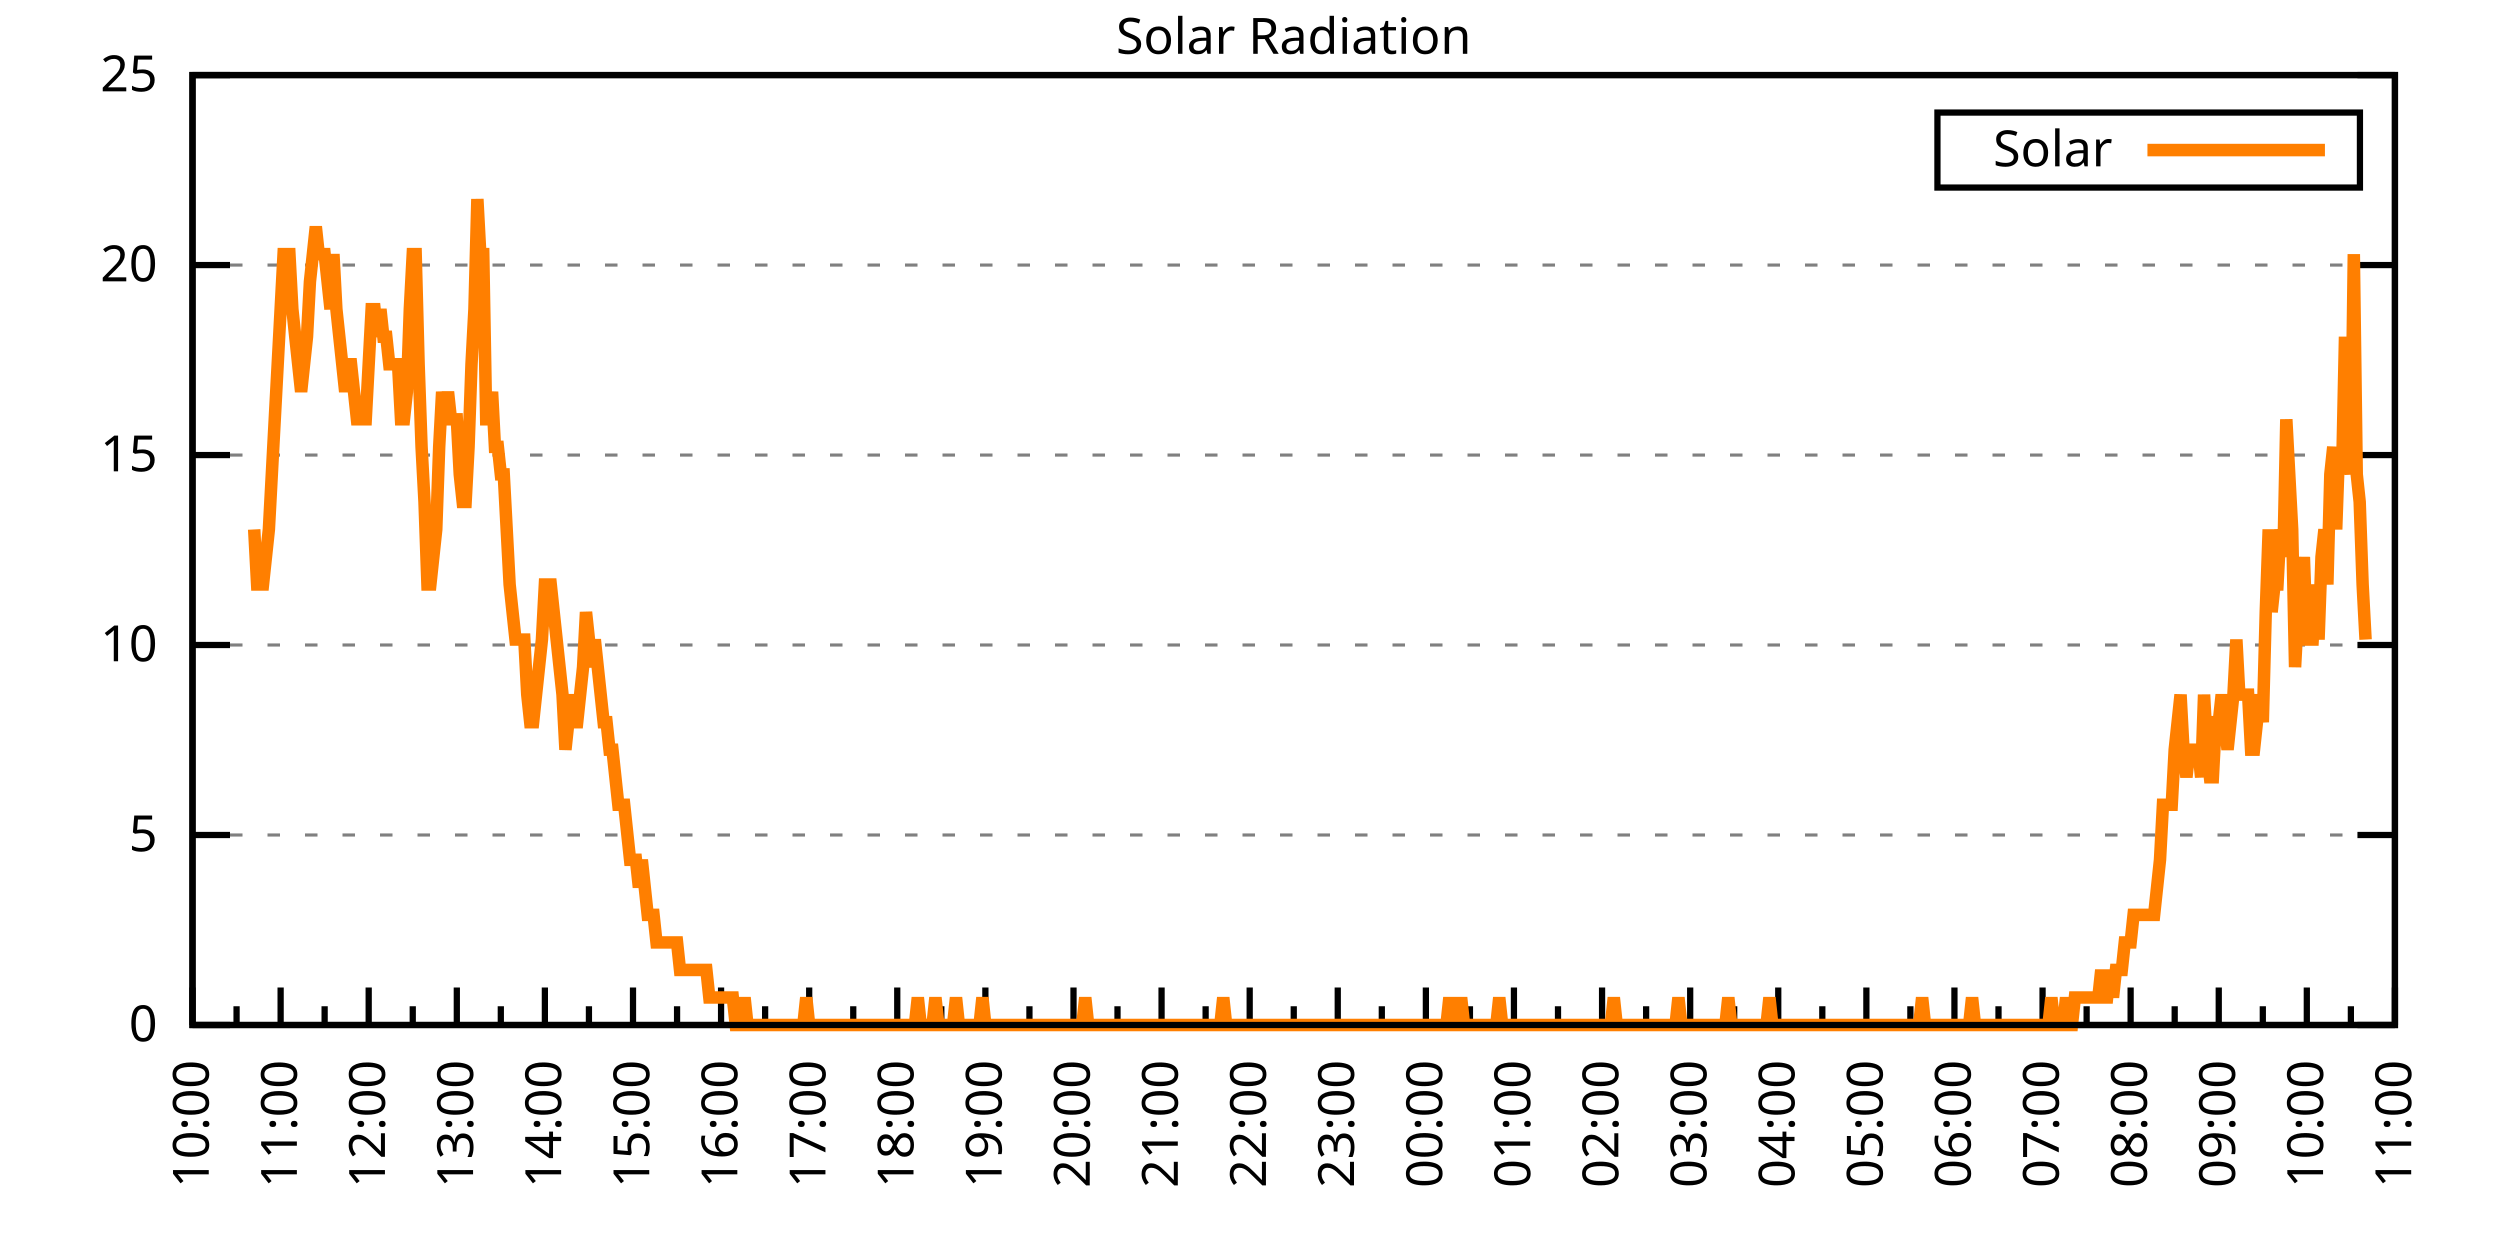
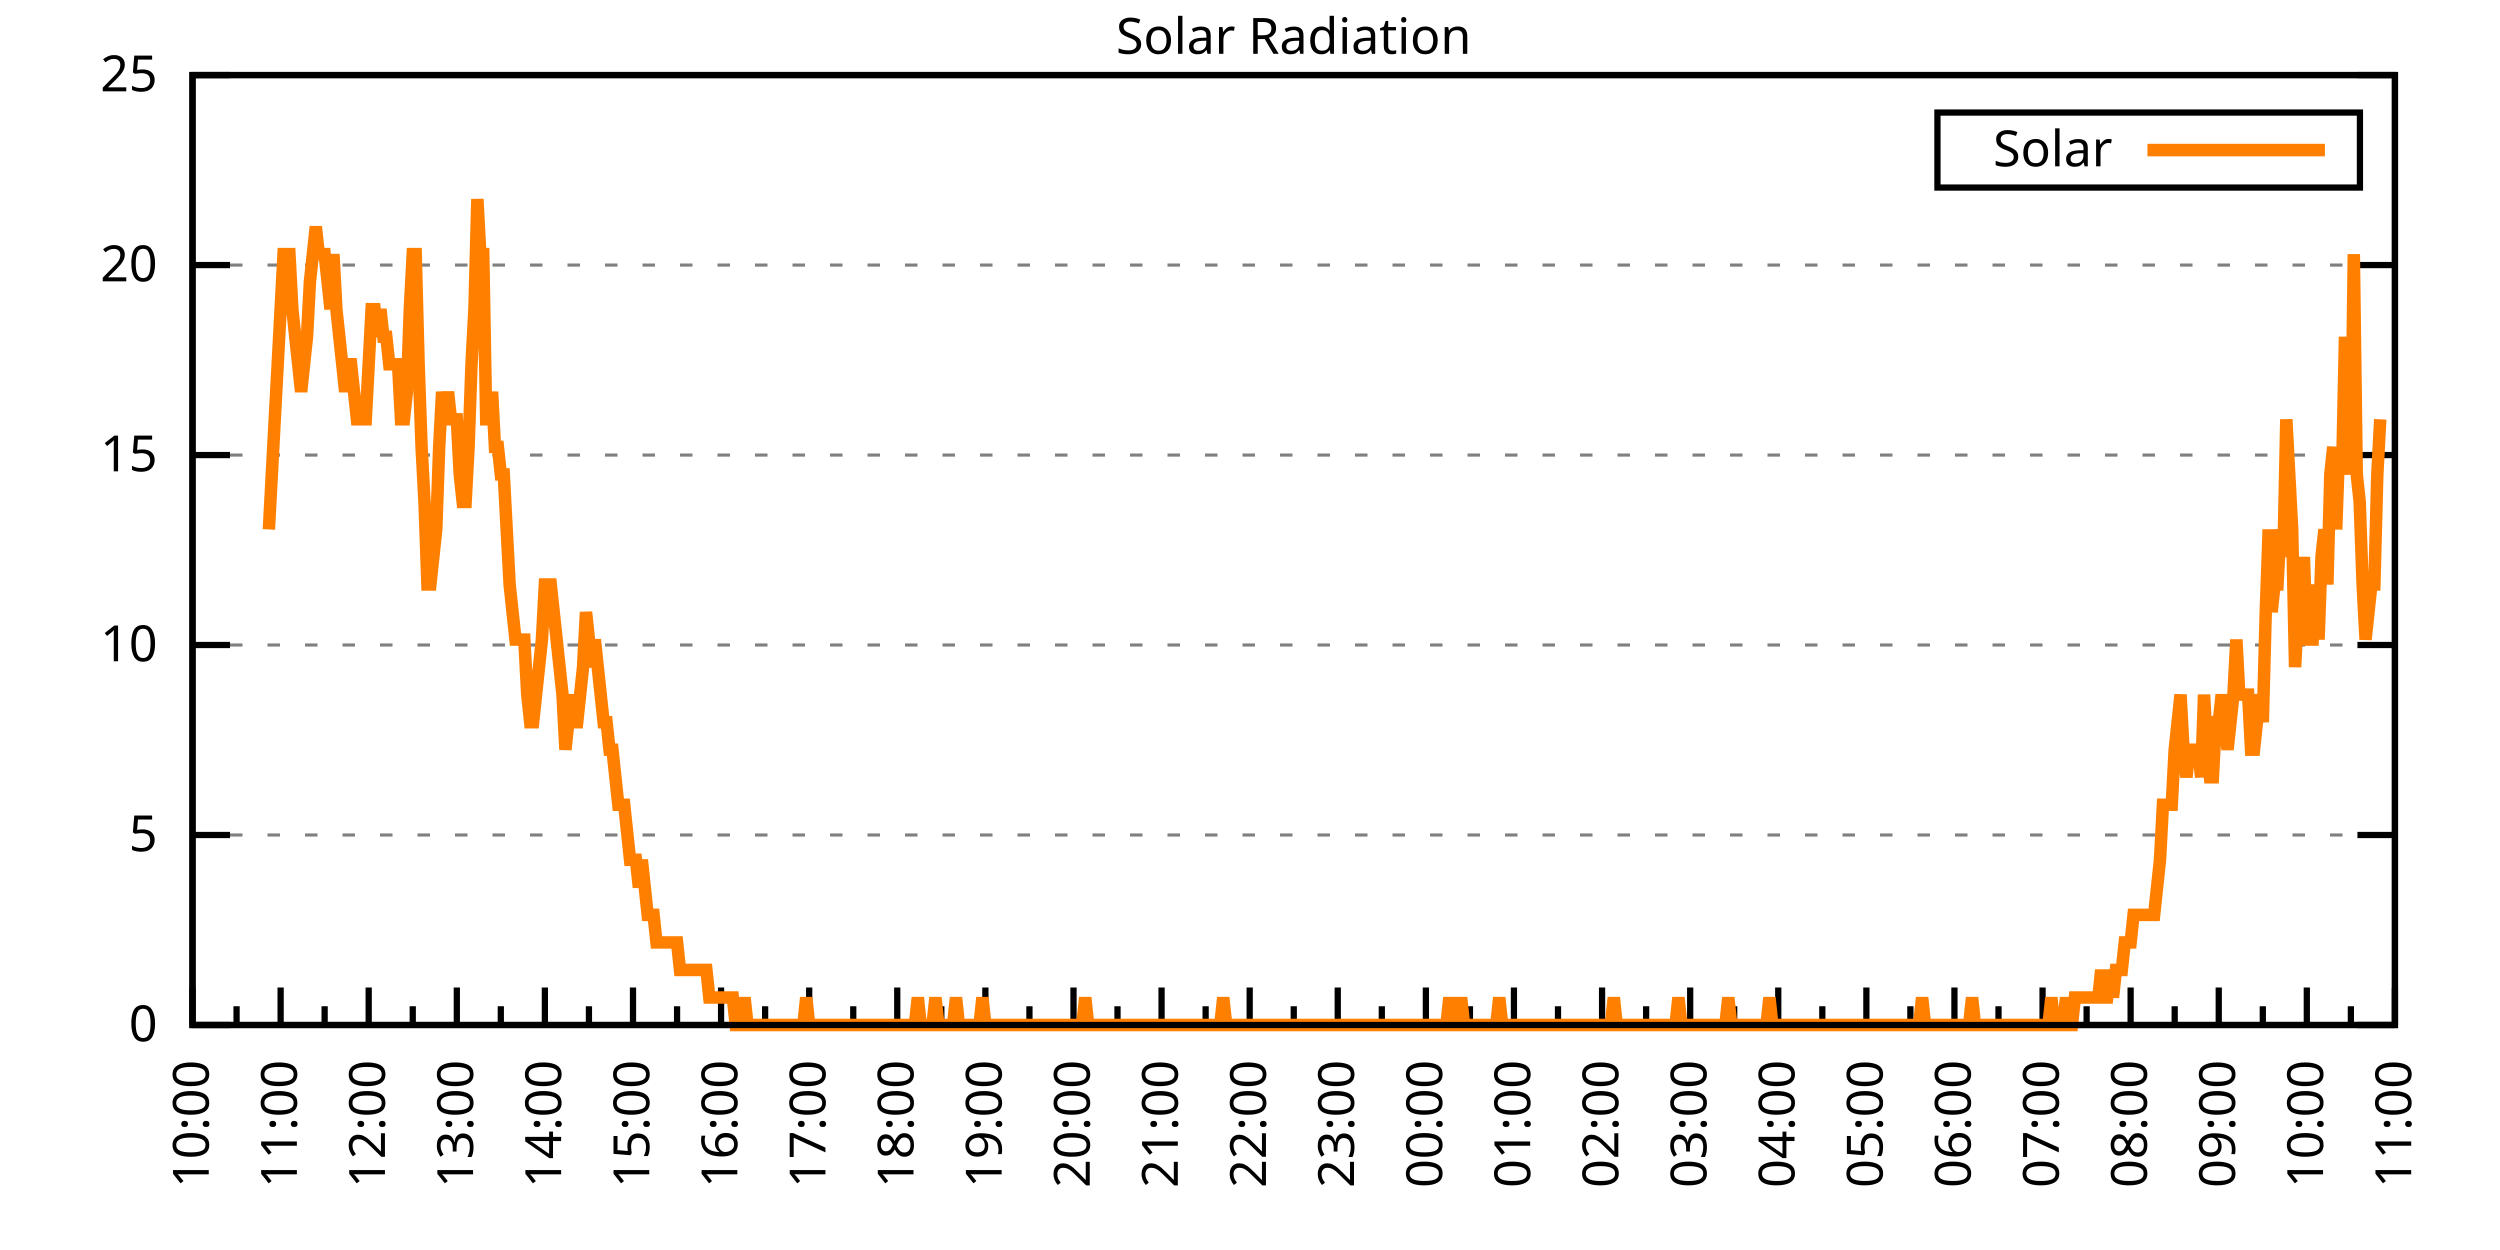
<svg xmlns="http://www.w3.org/2000/svg" xmlns:xlink="http://www.w3.org/1999/xlink" width="400" height="200" viewBox="0 0 400 200">
  <g id="gnuplot_canvas">
    <rect x="0" y="0" width="400" height="200" fill="none" />
    <defs>
      <circle id="gpDot" r="0.5" stroke-width="0.5" stroke="currentColor" />
      <path id="gpPt0" stroke-width="0.333" stroke="currentColor" d="M-1,0 h2 M0,-1 v2" />
      <path id="gpPt1" stroke-width="0.333" stroke="currentColor" d="M-1,-1 L1,1 M1,-1 L-1,1" />
      <path id="gpPt2" stroke-width="0.333" stroke="currentColor" d="M-1,0 L1,0 M0,-1 L0,1 M-1,-1 L1,1 M-1,1 L1,-1" />
      <rect id="gpPt3" stroke-width="0.333" stroke="currentColor" x="-1" y="-1" width="2" height="2" />
      <rect id="gpPt4" stroke-width="0.333" stroke="currentColor" fill="currentColor" x="-1" y="-1" width="2" height="2" />
      <circle id="gpPt5" stroke-width="0.333" stroke="currentColor" cx="0" cy="0" r="1" />
      <use xlink:href="#gpPt5" id="gpPt6" fill="currentColor" stroke="none" />
      <path id="gpPt7" stroke-width="0.333" stroke="currentColor" d="M0,-1.33 L-1.33,0.67 L1.33,0.67 z" />
      <use xlink:href="#gpPt7" id="gpPt8" fill="currentColor" stroke="none" />
      <use xlink:href="#gpPt7" id="gpPt9" stroke="currentColor" transform="rotate(180)" />
      <use xlink:href="#gpPt9" id="gpPt10" fill="currentColor" stroke="none" />
      <use xlink:href="#gpPt3" id="gpPt11" stroke="currentColor" transform="rotate(45)" />
      <use xlink:href="#gpPt11" id="gpPt12" fill="currentColor" stroke="none" />
      <path id="gpPt13" stroke-width="0.333" stroke="currentColor" d="M0,1.330 L1.265,0.411 L0.782,-1.067 L-0.782,-1.076 L-1.265,0.411 z" />
      <use xlink:href="#gpPt13" id="gpPt14" fill="currentColor" stroke="none" />
      <filter id="textbox" filterUnits="objectBoundingBox" x="0" y="0" height="1" width="1">
        <feFlood flood-color="white" flood-opacity="1" result="bgnd" />
        <feComposite in="SourceGraphic" in2="bgnd" operator="atop" />
      </filter>
      <filter id="greybox" filterUnits="objectBoundingBox" x="0" y="0" height="1" width="1">
        <feFlood flood-color="lightgrey" flood-opacity="1" result="grey" />
        <feComposite in="SourceGraphic" in2="grey" operator="atop" />
      </filter>
    </defs>
    <g fill="none" color="white" stroke="currentColor" stroke-width="1.00" stroke-linecap="butt" stroke-linejoin="miter">
</g>
    <g fill="none" color="black" stroke="currentColor" stroke-width="1.00" stroke-linecap="butt" stroke-linejoin="miter">
      <g stroke="none" shape-rendering="crispEdges">
        <polygon fill="rgb(255, 255, 255)" points="30.80,164.00 383.18,164.00 383.18,12.02 30.80,12.02 " />
      </g>
    </g>
    <g fill="none" color="black" stroke="currentColor" stroke-width="1.00" stroke-linecap="butt" stroke-linejoin="miter">
</g>
    <g fill="none" color="black" stroke="black" stroke-width="0.50" stroke-linecap="butt" stroke-linejoin="miter">
</g>
    <g fill="none" color="gray" stroke="currentColor" stroke-width="0.50" stroke-linecap="butt" stroke-linejoin="miter">
      <path stroke="gray" stroke-dasharray="2,4" class="gridline" d="M30.80,164.00 L383.19,164.00  " />
    </g>
    <g fill="none" color="gray" stroke="gray" stroke-width="1.00" stroke-linecap="butt" stroke-linejoin="miter">
</g>
    <g fill="none" color="black" stroke="currentColor" stroke-width="1.00" stroke-linecap="butt" stroke-linejoin="miter">
      <path stroke="black" d="M30.80,164.00 L36.80,164.00 M383.19,164.00 L377.19,164.00  " />
      <g transform="translate(25.20,166.60)" stroke="none" fill="black" font-family="Sans" font-size="8.00" text-anchor="end">
        <text>
          <tspan font-family="Sans"> 0</tspan>
        </text>
      </g>
    </g>
    <g fill="none" color="black" stroke="currentColor" stroke-width="1.00" stroke-linecap="butt" stroke-linejoin="miter">
</g>
    <g fill="none" color="black" stroke="black" stroke-width="0.50" stroke-linecap="butt" stroke-linejoin="miter">
</g>
    <g fill="none" color="gray" stroke="currentColor" stroke-width="0.50" stroke-linecap="butt" stroke-linejoin="miter">
      <path stroke="gray" stroke-dasharray="2,4" class="gridline" d="M30.80,133.60 L383.19,133.60  " />
    </g>
    <g fill="none" color="gray" stroke="gray" stroke-width="1.00" stroke-linecap="butt" stroke-linejoin="miter">
</g>
    <g fill="none" color="black" stroke="currentColor" stroke-width="1.00" stroke-linecap="butt" stroke-linejoin="miter">
      <path stroke="black" d="M30.80,133.60 L36.80,133.60 M383.19,133.60 L377.19,133.60  " />
      <g transform="translate(25.20,136.20)" stroke="none" fill="black" font-family="Sans" font-size="8.00" text-anchor="end">
        <text>
          <tspan font-family="Sans"> 5</tspan>
        </text>
      </g>
    </g>
    <g fill="none" color="black" stroke="currentColor" stroke-width="1.00" stroke-linecap="butt" stroke-linejoin="miter">
</g>
    <g fill="none" color="black" stroke="black" stroke-width="0.50" stroke-linecap="butt" stroke-linejoin="miter">
</g>
    <g fill="none" color="gray" stroke="currentColor" stroke-width="0.50" stroke-linecap="butt" stroke-linejoin="miter">
      <path stroke="gray" stroke-dasharray="2,4" class="gridline" d="M30.80,103.20 L383.19,103.20  " />
    </g>
    <g fill="none" color="gray" stroke="gray" stroke-width="1.00" stroke-linecap="butt" stroke-linejoin="miter">
</g>
    <g fill="none" color="black" stroke="currentColor" stroke-width="1.00" stroke-linecap="butt" stroke-linejoin="miter">
      <path stroke="black" d="M30.80,103.20 L36.80,103.20 M383.19,103.20 L377.19,103.20  " />
      <g transform="translate(25.20,105.80)" stroke="none" fill="black" font-family="Sans" font-size="8.00" text-anchor="end">
        <text>
          <tspan font-family="Sans"> 10</tspan>
        </text>
      </g>
    </g>
    <g fill="none" color="black" stroke="currentColor" stroke-width="1.00" stroke-linecap="butt" stroke-linejoin="miter">
</g>
    <g fill="none" color="black" stroke="black" stroke-width="0.50" stroke-linecap="butt" stroke-linejoin="miter">
</g>
    <g fill="none" color="gray" stroke="currentColor" stroke-width="0.50" stroke-linecap="butt" stroke-linejoin="miter">
      <path stroke="gray" stroke-dasharray="2,4" class="gridline" d="M30.80,72.81 L383.19,72.81  " />
    </g>
    <g fill="none" color="gray" stroke="gray" stroke-width="1.00" stroke-linecap="butt" stroke-linejoin="miter">
</g>
    <g fill="none" color="black" stroke="currentColor" stroke-width="1.00" stroke-linecap="butt" stroke-linejoin="miter">
      <path stroke="black" d="M30.80,72.81 L36.80,72.81 M383.19,72.81 L377.19,72.81  " />
      <g transform="translate(25.20,75.41)" stroke="none" fill="black" font-family="Sans" font-size="8.00" text-anchor="end">
        <text>
          <tspan font-family="Sans"> 15</tspan>
        </text>
      </g>
    </g>
    <g fill="none" color="black" stroke="currentColor" stroke-width="1.00" stroke-linecap="butt" stroke-linejoin="miter">
</g>
    <g fill="none" color="black" stroke="black" stroke-width="0.50" stroke-linecap="butt" stroke-linejoin="miter">
</g>
    <g fill="none" color="gray" stroke="currentColor" stroke-width="0.50" stroke-linecap="butt" stroke-linejoin="miter">
      <path stroke="gray" stroke-dasharray="2,4" class="gridline" d="M30.80,42.41 L383.19,42.41  " />
    </g>
    <g fill="none" color="gray" stroke="gray" stroke-width="1.00" stroke-linecap="butt" stroke-linejoin="miter">
</g>
    <g fill="none" color="black" stroke="currentColor" stroke-width="1.00" stroke-linecap="butt" stroke-linejoin="miter">
      <path stroke="black" d="M30.80,42.41 L36.80,42.41 M383.19,42.41 L377.19,42.41  " />
      <g transform="translate(25.20,45.01)" stroke="none" fill="black" font-family="Sans" font-size="8.00" text-anchor="end">
        <text>
          <tspan font-family="Sans"> 20</tspan>
        </text>
      </g>
    </g>
    <g fill="none" color="black" stroke="currentColor" stroke-width="1.00" stroke-linecap="butt" stroke-linejoin="miter">
</g>
    <g fill="none" color="black" stroke="black" stroke-width="0.50" stroke-linecap="butt" stroke-linejoin="miter">
</g>
    <g fill="none" color="gray" stroke="currentColor" stroke-width="0.50" stroke-linecap="butt" stroke-linejoin="miter">
      <path stroke="gray" stroke-dasharray="2,4" class="gridline" d="M30.80,12.01 L383.19,12.01  " />
    </g>
    <g fill="none" color="gray" stroke="gray" stroke-width="1.00" stroke-linecap="butt" stroke-linejoin="miter">
</g>
    <g fill="none" color="black" stroke="currentColor" stroke-width="1.00" stroke-linecap="butt" stroke-linejoin="miter">
      <path stroke="black" d="M30.80,12.01 L36.80,12.01 M383.19,12.01 L377.19,12.01  " />
      <g transform="translate(25.20,14.61)" stroke="none" fill="black" font-family="Sans" font-size="8.00" text-anchor="end">
        <text>
          <tspan font-family="Sans"> 25</tspan>
        </text>
      </g>
    </g>
    <g fill="none" color="black" stroke="currentColor" stroke-width="1.00" stroke-linecap="butt" stroke-linejoin="miter">
      <path stroke="black" d="M30.80,164.00 L30.80,158.00  " />
      <g transform="translate(33.40,169.60) rotate(270)" stroke="none" fill="black" font-family="Sans" font-size="8.00" text-anchor="end">
        <text>
          <tspan font-family="Sans">10:00</tspan>
        </text>
      </g>
    </g>
    <g fill="none" color="black" stroke="currentColor" stroke-width="1.00" stroke-linecap="butt" stroke-linejoin="miter">
      <path stroke="black" d="M37.85,164.00 L37.85,161.00 M44.90,164.00 L44.90,158.00  " />
      <g transform="translate(47.50,169.60) rotate(270)" stroke="none" fill="black" font-family="Sans" font-size="8.00" text-anchor="end">
        <text>
          <tspan font-family="Sans">11:00</tspan>
        </text>
      </g>
    </g>
    <g fill="none" color="black" stroke="currentColor" stroke-width="1.00" stroke-linecap="butt" stroke-linejoin="miter">
      <path stroke="black" d="M51.94,164.00 L51.94,161.00 M58.99,164.00 L58.99,158.00  " />
      <g transform="translate(61.59,169.60) rotate(270)" stroke="none" fill="black" font-family="Sans" font-size="8.00" text-anchor="end">
        <text>
          <tspan font-family="Sans">12:00</tspan>
        </text>
      </g>
    </g>
    <g fill="none" color="black" stroke="currentColor" stroke-width="1.00" stroke-linecap="butt" stroke-linejoin="miter">
      <path stroke="black" d="M66.04,164.00 L66.04,161.00 M73.09,164.00 L73.09,158.00  " />
      <g transform="translate(75.69,169.60) rotate(270)" stroke="none" fill="black" font-family="Sans" font-size="8.00" text-anchor="end">
        <text>
          <tspan font-family="Sans">13:00</tspan>
        </text>
      </g>
    </g>
    <g fill="none" color="black" stroke="currentColor" stroke-width="1.00" stroke-linecap="butt" stroke-linejoin="miter">
      <path stroke="black" d="M80.13,164.00 L80.13,161.00 M87.18,164.00 L87.18,158.00  " />
      <g transform="translate(89.78,169.60) rotate(270)" stroke="none" fill="black" font-family="Sans" font-size="8.00" text-anchor="end">
        <text>
          <tspan font-family="Sans">14:00</tspan>
        </text>
      </g>
    </g>
    <g fill="none" color="black" stroke="currentColor" stroke-width="1.00" stroke-linecap="butt" stroke-linejoin="miter">
      <path stroke="black" d="M94.23,164.00 L94.23,161.00 M101.28,164.00 L101.28,158.00  " />
      <g transform="translate(103.88,169.60) rotate(270)" stroke="none" fill="black" font-family="Sans" font-size="8.00" text-anchor="end">
        <text>
          <tspan font-family="Sans">15:00</tspan>
        </text>
      </g>
    </g>
    <g fill="none" color="black" stroke="currentColor" stroke-width="1.00" stroke-linecap="butt" stroke-linejoin="miter">
      <path stroke="black" d="M108.33,164.00 L108.33,161.00 M115.37,164.00 L115.37,158.00  " />
      <g transform="translate(117.97,169.60) rotate(270)" stroke="none" fill="black" font-family="Sans" font-size="8.00" text-anchor="end">
        <text>
          <tspan font-family="Sans">16:00</tspan>
        </text>
      </g>
    </g>
    <g fill="none" color="black" stroke="currentColor" stroke-width="1.00" stroke-linecap="butt" stroke-linejoin="miter">
      <path stroke="black" d="M122.42,164.00 L122.42,161.00 M129.47,164.00 L129.47,158.00  " />
      <g transform="translate(132.07,169.60) rotate(270)" stroke="none" fill="black" font-family="Sans" font-size="8.00" text-anchor="end">
        <text>
          <tspan font-family="Sans">17:00</tspan>
        </text>
      </g>
    </g>
    <g fill="none" color="black" stroke="currentColor" stroke-width="1.00" stroke-linecap="butt" stroke-linejoin="miter">
      <path stroke="black" d="M136.52,164.00 L136.52,161.00 M143.56,164.00 L143.56,158.00  " />
      <g transform="translate(146.16,169.60) rotate(270)" stroke="none" fill="black" font-family="Sans" font-size="8.00" text-anchor="end">
        <text>
          <tspan font-family="Sans">18:00</tspan>
        </text>
      </g>
    </g>
    <g fill="none" color="black" stroke="currentColor" stroke-width="1.00" stroke-linecap="butt" stroke-linejoin="miter">
      <path stroke="black" d="M150.61,164.00 L150.61,161.00 M157.66,164.00 L157.66,158.00  " />
      <g transform="translate(160.26,169.60) rotate(270)" stroke="none" fill="black" font-family="Sans" font-size="8.00" text-anchor="end">
        <text>
          <tspan font-family="Sans">19:00</tspan>
        </text>
      </g>
    </g>
    <g fill="none" color="black" stroke="currentColor" stroke-width="1.00" stroke-linecap="butt" stroke-linejoin="miter">
      <path stroke="black" d="M164.71,164.00 L164.71,161.00 M171.76,164.00 L171.76,158.00  " />
      <g transform="translate(174.36,169.60) rotate(270)" stroke="none" fill="black" font-family="Sans" font-size="8.00" text-anchor="end">
        <text>
          <tspan font-family="Sans">20:00</tspan>
        </text>
      </g>
    </g>
    <g fill="none" color="black" stroke="currentColor" stroke-width="1.00" stroke-linecap="butt" stroke-linejoin="miter">
      <path stroke="black" d="M178.80,164.00 L178.80,161.00 M185.85,164.00 L185.85,158.00  " />
      <g transform="translate(188.45,169.60) rotate(270)" stroke="none" fill="black" font-family="Sans" font-size="8.00" text-anchor="end">
        <text>
          <tspan font-family="Sans">21:00</tspan>
        </text>
      </g>
    </g>
    <g fill="none" color="black" stroke="currentColor" stroke-width="1.00" stroke-linecap="butt" stroke-linejoin="miter">
      <path stroke="black" d="M192.90,164.00 L192.90,161.00 M199.95,164.00 L199.95,158.00  " />
      <g transform="translate(202.55,169.60) rotate(270)" stroke="none" fill="black" font-family="Sans" font-size="8.00" text-anchor="end">
        <text>
          <tspan font-family="Sans">22:00</tspan>
        </text>
      </g>
    </g>
    <g fill="none" color="black" stroke="currentColor" stroke-width="1.00" stroke-linecap="butt" stroke-linejoin="miter">
      <path stroke="black" d="M207.00,164.00 L207.00,161.00 M214.04,164.00 L214.04,158.00  " />
      <g transform="translate(216.64,169.60) rotate(270)" stroke="none" fill="black" font-family="Sans" font-size="8.00" text-anchor="end">
        <text>
          <tspan font-family="Sans">23:00</tspan>
        </text>
      </g>
    </g>
    <g fill="none" color="black" stroke="currentColor" stroke-width="1.00" stroke-linecap="butt" stroke-linejoin="miter">
      <path stroke="black" d="M221.09,164.00 L221.09,161.00 M228.14,164.00 L228.14,158.00  " />
      <g transform="translate(230.74,169.60) rotate(270)" stroke="none" fill="black" font-family="Sans" font-size="8.00" text-anchor="end">
        <text>
          <tspan font-family="Sans">00:00</tspan>
        </text>
      </g>
    </g>
    <g fill="none" color="black" stroke="currentColor" stroke-width="1.00" stroke-linecap="butt" stroke-linejoin="miter">
      <path stroke="black" d="M235.19,164.00 L235.19,161.00 M242.23,164.00 L242.23,158.00  " />
      <g transform="translate(244.83,169.60) rotate(270)" stroke="none" fill="black" font-family="Sans" font-size="8.00" text-anchor="end">
        <text>
          <tspan font-family="Sans">01:00</tspan>
        </text>
      </g>
    </g>
    <g fill="none" color="black" stroke="currentColor" stroke-width="1.00" stroke-linecap="butt" stroke-linejoin="miter">
      <path stroke="black" d="M249.28,164.00 L249.28,161.00 M256.33,164.00 L256.33,158.00  " />
      <g transform="translate(258.93,169.60) rotate(270)" stroke="none" fill="black" font-family="Sans" font-size="8.00" text-anchor="end">
        <text>
          <tspan font-family="Sans">02:00</tspan>
        </text>
      </g>
    </g>
    <g fill="none" color="black" stroke="currentColor" stroke-width="1.00" stroke-linecap="butt" stroke-linejoin="miter">
      <path stroke="black" d="M263.38,164.00 L263.38,161.00 M270.43,164.00 L270.43,158.00  " />
      <g transform="translate(273.03,169.60) rotate(270)" stroke="none" fill="black" font-family="Sans" font-size="8.00" text-anchor="end">
        <text>
          <tspan font-family="Sans">03:00</tspan>
        </text>
      </g>
    </g>
    <g fill="none" color="black" stroke="currentColor" stroke-width="1.00" stroke-linecap="butt" stroke-linejoin="miter">
      <path stroke="black" d="M277.47,164.00 L277.47,161.00 M284.52,164.00 L284.52,158.00  " />
      <g transform="translate(287.12,169.60) rotate(270)" stroke="none" fill="black" font-family="Sans" font-size="8.00" text-anchor="end">
        <text>
          <tspan font-family="Sans">04:00</tspan>
        </text>
      </g>
    </g>
    <g fill="none" color="black" stroke="currentColor" stroke-width="1.00" stroke-linecap="butt" stroke-linejoin="miter">
      <path stroke="black" d="M291.57,164.00 L291.57,161.00 M298.62,164.00 L298.62,158.00  " />
      <g transform="translate(301.22,169.60) rotate(270)" stroke="none" fill="black" font-family="Sans" font-size="8.00" text-anchor="end">
        <text>
          <tspan font-family="Sans">05:00</tspan>
        </text>
      </g>
    </g>
    <g fill="none" color="black" stroke="currentColor" stroke-width="1.00" stroke-linecap="butt" stroke-linejoin="miter">
      <path stroke="black" d="M305.66,164.00 L305.66,161.00 M312.71,164.00 L312.71,158.00  " />
      <g transform="translate(315.31,169.60) rotate(270)" stroke="none" fill="black" font-family="Sans" font-size="8.00" text-anchor="end">
        <text>
          <tspan font-family="Sans">06:00</tspan>
        </text>
      </g>
    </g>
    <g fill="none" color="black" stroke="currentColor" stroke-width="1.00" stroke-linecap="butt" stroke-linejoin="miter">
      <path stroke="black" d="M319.76,164.00 L319.76,161.00 M326.81,164.00 L326.81,158.00  " />
      <g transform="translate(329.41,169.60) rotate(270)" stroke="none" fill="black" font-family="Sans" font-size="8.00" text-anchor="end">
        <text>
          <tspan font-family="Sans">07:00</tspan>
        </text>
      </g>
    </g>
    <g fill="none" color="black" stroke="currentColor" stroke-width="1.00" stroke-linecap="butt" stroke-linejoin="miter">
      <path stroke="black" d="M333.86,164.00 L333.86,161.00 M340.90,164.00 L340.90,158.00  " />
      <g transform="translate(343.50,169.60) rotate(270)" stroke="none" fill="black" font-family="Sans" font-size="8.00" text-anchor="end">
        <text>
          <tspan font-family="Sans">08:00</tspan>
        </text>
      </g>
    </g>
    <g fill="none" color="black" stroke="currentColor" stroke-width="1.00" stroke-linecap="butt" stroke-linejoin="miter">
      <path stroke="black" d="M347.95,164.00 L347.95,161.00 M355.00,164.00 L355.00,158.00  " />
      <g transform="translate(357.60,169.60) rotate(270)" stroke="none" fill="black" font-family="Sans" font-size="8.00" text-anchor="end">
        <text>
          <tspan font-family="Sans">09:00</tspan>
        </text>
      </g>
    </g>
    <g fill="none" color="black" stroke="currentColor" stroke-width="1.00" stroke-linecap="butt" stroke-linejoin="miter">
      <path stroke="black" d="M362.05,164.00 L362.05,161.00 M369.09,164.00 L369.09,158.00  " />
      <g transform="translate(371.69,169.60) rotate(270)" stroke="none" fill="black" font-family="Sans" font-size="8.00" text-anchor="end">
        <text>
          <tspan font-family="Sans">10:00</tspan>
        </text>
      </g>
    </g>
    <g fill="none" color="black" stroke="currentColor" stroke-width="1.00" stroke-linecap="butt" stroke-linejoin="miter">
      <path stroke="black" d="M376.14,164.00 L376.14,161.00 M383.19,164.00 L383.19,158.00  " />
      <g transform="translate(385.79,169.60) rotate(270)" stroke="none" fill="black" font-family="Sans" font-size="8.00" text-anchor="end">
        <text>
          <tspan font-family="Sans">11:00</tspan>
        </text>
      </g>
    </g>
    <g fill="none" color="black" stroke="currentColor" stroke-width="1.00" stroke-linecap="butt" stroke-linejoin="miter">
</g>
    <g fill="none" color="black" stroke="currentColor" stroke-width="1.00" stroke-linecap="butt" stroke-linejoin="miter">
      <path stroke="black" d="M30.80,12.01 L30.80,164.00 L383.19,164.00 L383.19,12.01 L30.80,12.01 Z  " />
    </g>
    <g fill="none" color="black" stroke="currentColor" stroke-width="1.00" stroke-linecap="butt" stroke-linejoin="miter">
      <g transform="translate(6.80,88.01) rotate(270)" stroke="none" fill="black" font-family="Sans" font-size="8.00" text-anchor="middle">
        <text />
      </g>
    </g>
    <g fill="none" color="black" stroke="currentColor" stroke-width="1.00" stroke-linecap="butt" stroke-linejoin="miter">
</g>
    <g fill="none" color="black" stroke="currentColor" stroke-width="1.00" stroke-linecap="butt" stroke-linejoin="miter">
      <path stroke="black" d="M309.99,30.01 L309.99,18.01 L377.59,18.01 L377.59,30.01 L309.99,30.01 Z  " />
    </g>
    <g id="Solar_Radiation_plot_1">
      <g fill="none" color="white" stroke="black" stroke-width="2.00" stroke-linecap="butt" stroke-linejoin="miter">
</g>
      <g fill="none" color="black" stroke="currentColor" stroke-width="2.00" stroke-linecap="butt" stroke-linejoin="miter">
        <g transform="translate(337.99,26.61)" stroke="none" fill="black" font-family="Sans" font-size="8.00" text-anchor="end">
          <text>
            <tspan font-family="Sans">Solar</tspan>
          </text>
        </g>
      </g>
      <g fill="none" color="black" stroke="currentColor" stroke-width="2.00" stroke-linecap="butt" stroke-linejoin="miter">
-         <path stroke="rgb(255, 127,   0)" d="M343.59,24.01 L371.99,24.01 M40.67,84.71 L41.14,93.52 L41.61,93.52 L42.08,93.52 L42.55,89.12 L43.02,84.71   L43.49,75.90 L43.96,67.09 L44.43,58.28 L44.90,49.47 L45.37,40.66 L45.84,40.66 L46.31,40.66 L46.78,49.47   L47.24,53.88 L47.71,58.28 L48.18,62.69 L48.65,58.28 L49.12,53.88 L49.59,45.07 L50.06,40.66 L50.53,36.26   L51.00,40.66 L51.47,40.66 L51.94,40.66 L52.41,45.07 L52.88,49.47 L53.35,40.66 L53.82,49.47 L54.29,53.88   L54.76,58.28 L55.23,62.69 L55.70,58.28 L56.17,58.28 L56.64,62.69 L57.11,67.09 L57.58,67.09 L58.05,67.09   L58.52,67.09 L58.99,58.28 L59.46,49.47 L59.93,49.47 L60.40,53.88 L60.87,49.47 L61.34,53.88 L61.81,53.88   L62.28,58.28 L62.75,58.28 L63.22,58.28 L63.69,58.28 L64.16,67.09 L64.63,67.09 L65.10,62.69 L65.57,49.47   L66.04,40.66 L66.51,40.66 L66.98,58.28 L67.45,71.50 L67.92,80.31 L68.39,93.52 L68.86,93.52 L69.33,89.12   L69.80,84.71 L70.27,71.50 L70.74,62.69 L71.21,67.09 L71.68,62.69 L72.15,67.09 L72.62,67.09 L73.09,67.09   L73.56,75.90 L74.03,80.31 L74.50,80.31 L74.97,71.50 L75.44,58.28 L75.91,49.47 L76.38,31.85 L76.85,40.66   L77.32,40.66 L77.79,67.09 L78.26,67.09 L78.73,62.69 L79.19,71.50 L79.66,71.50 L80.13,75.90 L80.60,75.90   L81.07,84.71 L81.54,93.52 L82.01,97.93 L82.48,102.33 L82.95,102.33 L83.42,102.33 L83.89,102.33 L84.36,111.14   L84.83,115.55 L85.30,115.55 L85.77,111.14 L86.24,106.74 L86.71,102.33 L87.18,93.52 L87.65,93.52 L88.12,93.52   L88.59,97.93 L89.06,102.33 L89.53,106.74 L90.00,111.14 L90.47,119.95 L90.94,115.55 L91.41,111.14 L91.88,115.55   L92.35,115.55 L92.82,111.14 L93.29,106.74 L93.76,97.93 L94.23,102.33 L94.70,106.74 L95.17,102.33 L95.64,106.74   L96.11,111.14 L96.58,115.55 L97.05,115.55 L97.52,119.95 L97.99,119.95 L98.46,124.36 L98.93,128.76 L99.40,128.76   L99.87,128.76 L100.34,133.17 L100.81,137.57 L101.28,137.57 L101.75,137.57 L102.22,141.98 L102.69,137.57 L103.16,141.98   L103.63,146.38 L104.10,146.38 L104.57,146.38 L105.04,150.79 L105.51,150.79 L105.98,150.79 L106.45,150.79 L106.92,150.79   L107.39,150.79 L107.86,150.79 L108.33,150.79 L108.80,155.19 L109.27,155.19 L109.74,155.19 L110.21,155.19 L110.68,155.19   L111.14,155.19 L111.61,155.19 L112.08,155.19 L112.55,155.19 L113.02,155.19 L113.49,159.60 L113.96,159.60 L114.43,159.60   L114.90,159.60 L115.37,159.60 L115.84,159.60 L116.31,159.60 L116.78,159.60 L117.25,159.60 L117.72,164.00 L118.19,164.00   L118.66,164.00 L119.13,159.60 L119.60,164.00 L120.07,164.00 L120.54,164.00 L121.01,164.00 L121.48,164.00 L121.95,164.00   L122.42,164.00 L122.89,164.00 L123.36,164.00 L123.83,164.00 L124.30,164.00 L124.77,164.00 L125.24,164.00 L125.71,164.00   L126.18,164.00 L126.65,164.00 L127.12,164.00 L127.59,164.00 L128.06,164.00 L128.53,164.00 L129.00,159.60 L129.47,164.00   L129.94,164.00 L130.41,164.00 L130.88,164.00 L131.35,164.00 L131.82,164.00 L132.29,164.00 L132.76,164.00 L133.23,164.00   L133.70,164.00 L134.17,164.00 L134.64,164.00 L135.11,164.00 L135.58,164.00 L136.05,164.00 L136.52,164.00 L136.99,164.00   L137.46,164.00 L137.93,164.00 L138.40,164.00 L138.87,164.00 L139.34,164.00 L139.81,164.00 L140.28,164.00 L140.75,164.00   L141.22,164.00 L141.69,164.00 L142.16,164.00 L142.63,164.00 L143.09,164.00 L143.56,164.00 L144.03,164.00 L144.50,164.00   L144.97,164.00 L145.44,164.00 L145.91,164.00 L146.38,164.00 L146.85,159.60 L147.32,164.00 L147.79,164.00 L148.26,164.00   L148.73,164.00 L149.20,164.00 L149.67,159.60 L150.14,164.00 L150.61,164.00 L151.08,164.00 L151.55,164.00 L152.02,164.00   L152.49,164.00 L152.96,159.60 L153.43,164.00 L153.90,164.00 L154.37,164.00 L154.84,164.00 L155.31,164.00 L155.78,164.00   L156.25,164.00 L156.72,164.00 L157.19,159.60 L157.66,164.00 L158.13,164.00 L158.60,164.00 L159.07,164.00 L159.54,164.00   L160.01,164.00 L160.48,164.00 L160.95,164.00 L161.42,164.00 L161.89,164.00 L162.36,164.00 L162.83,164.00 L163.30,164.00   L163.77,164.00 L164.24,164.00 L164.71,164.00 L165.18,164.00 L165.65,164.00 L166.12,164.00 L166.59,164.00 L167.06,164.00   L167.53,164.00 L168.00,164.00 L168.47,164.00 L168.94,164.00 L169.41,164.00 L169.88,164.00 L170.35,164.00 L170.82,164.00   L171.29,164.00 L171.76,164.00 L172.23,164.00 L172.70,164.00 L173.17,164.00 L173.64,159.60 L174.11,164.00 L174.58,164.00   L175.04,164.00 L175.51,164.00 L175.98,164.00 L176.45,164.00 L176.92,164.00 L177.39,164.00 L177.86,164.00 L178.33,164.00   L178.80,164.00 L179.27,164.00 L179.74,164.00 L180.21,164.00 L180.68,164.00 L181.15,164.00 L181.62,164.00 L182.09,164.00   L182.56,164.00 L183.03,164.00 L183.50,164.00 L183.97,164.00 L184.44,164.00 L184.91,164.00 L185.38,164.00 L185.85,164.00   L186.32,164.00 L186.79,164.00 L187.26,164.00 L187.73,164.00 L188.20,164.00 L188.67,164.00 L189.14,164.00 L189.61,164.00   L190.08,164.00 L190.55,164.00 L191.02,164.00 L191.49,164.00 L191.96,164.00 L192.43,164.00 L192.90,164.00 L193.37,164.00   L193.84,164.00 L194.31,164.00 L194.78,164.00 L195.25,164.00 L195.72,159.60 L196.19,164.00 L196.66,164.00 L197.13,164.00   L197.60,164.00 L198.07,164.00 L198.54,164.00 L199.01,164.00 L199.48,164.00 L199.95,164.00 L200.42,164.00 L200.89,164.00   L201.36,164.00 L201.83,164.00 L202.30,164.00 L202.77,164.00 L203.24,164.00 L203.71,164.00 L204.18,164.00 L204.65,164.00   L205.12,164.00 L205.59,164.00 L206.06,164.00 L206.53,164.00 L207.00,164.00 L207.46,164.00 L207.93,164.00 L208.40,164.00   L208.87,164.00 L209.34,164.00 L209.81,164.00 L210.28,164.00 L210.75,164.00 L211.22,164.00 L211.69,164.00 L212.16,164.00   L212.63,164.00 L213.10,164.00 L213.57,164.00 L214.04,164.00 L214.51,164.00 L214.98,164.00 L215.45,164.00 L215.92,164.00   L216.39,164.00 L216.86,164.00 L217.33,164.00 L217.80,164.00 L218.27,164.00 L218.74,164.00 L219.21,164.00 L219.68,164.00   L220.15,164.00 L220.62,164.00 L221.09,164.00 L221.56,164.00 L222.03,164.00 L222.50,164.00 L222.97,164.00 L223.44,164.00   L223.91,164.00 L224.38,164.00 L224.85,164.00 L225.32,164.00 L225.79,164.00 L226.26,164.00 L226.73,164.00 L227.20,164.00   L227.67,164.00 L228.14,164.00 L228.61,164.00 L229.08,164.00 L229.55,164.00 L230.02,164.00 L230.49,164.00 L230.96,164.00   L231.43,164.00 L231.90,159.60 L232.37,164.00 L232.84,164.00 L233.31,164.00 L233.78,159.60 L234.25,164.00 L234.72,164.00   L235.19,164.00 L235.66,164.00 L236.13,164.00 L236.60,164.00 L237.07,164.00 L237.54,164.00 L238.01,164.00 L238.48,164.00   L238.95,164.00 L239.41,164.00 L239.88,159.60 L240.35,164.00 L240.82,164.00 L241.29,164.00 L241.76,164.00 L242.23,164.00   L242.70,164.00 L243.17,164.00 L243.64,164.00 L244.11,164.00 L244.58,164.00 L245.05,164.00 L245.52,164.00 L245.99,164.00   L246.46,164.00 L246.93,164.00 L247.40,164.00 L247.87,164.00 L248.34,164.00 L248.81,164.00 L249.28,164.00 L249.75,164.00   L250.22,164.00 L250.69,164.00 L251.16,164.00 L251.63,164.00 L252.10,164.00 L252.57,164.00 L253.04,164.00 L253.51,164.00   L253.98,164.00 L254.45,164.00 L254.92,164.00 L255.39,164.00 L255.86,164.00 L256.33,164.00 L256.80,164.00 L257.27,164.00   L257.74,164.00 L258.21,159.60 L258.68,164.00 L259.15,164.00 L259.62,164.00 L260.09,164.00 L260.56,164.00 L261.03,164.00   L261.50,164.00 L261.97,164.00 L262.44,164.00 L262.91,164.00 L263.38,164.00 L263.85,164.00 L264.32,164.00 L264.79,164.00   L265.26,164.00 L265.73,164.00 L266.20,164.00 L266.67,164.00 L267.14,164.00 L267.61,164.00 L268.08,164.00 L268.55,159.60   L269.02,164.00 L269.49,164.00 L269.96,164.00 L270.43,164.00 L270.90,164.00 L271.36,164.00 L271.83,164.00 L272.30,164.00   L272.77,164.00 L273.24,164.00 L273.71,164.00 L274.18,164.00 L274.65,164.00 L275.12,164.00 L275.59,164.00 L276.06,164.00   L276.53,159.60 L277.00,164.00 L277.47,164.00 L277.94,164.00 L278.41,164.00 L278.88,164.00 L279.35,164.00 L279.82,164.00   L280.29,164.00 L280.76,164.00 L281.23,164.00 L281.70,164.00 L282.17,164.00 L282.64,164.00 L283.11,159.60 L283.58,164.00   L284.05,164.00 L284.52,164.00 L284.99,164.00 L285.46,164.00 L285.93,164.00 L286.40,164.00 L286.87,164.00 L287.34,164.00   L287.81,164.00 L288.28,164.00 L288.75,164.00 L289.22,164.00 L289.69,164.00 L290.16,164.00 L290.63,164.00 L291.10,164.00   L291.57,164.00 L292.04,164.00 L292.51,164.00 L292.98,164.00 L293.45,164.00 L293.92,164.00 L294.39,164.00 L294.86,164.00   L295.33,164.00 L295.80,164.00 L296.27,164.00 L296.74,164.00 L297.21,164.00 L297.68,164.00 L298.15,164.00 L298.62,164.00   L299.09,164.00 L299.56,164.00 L300.03,164.00 L300.50,164.00 L300.97,164.00 L301.44,164.00 L301.91,164.00 L302.38,164.00   L302.85,164.00 L303.31,164.00 L303.78,164.00 L304.25,164.00 L304.72,164.00 L305.19,164.00 L305.66,164.00 L306.13,164.00   L306.60,164.00 L307.07,164.00 L307.54,159.60 L308.01,164.00 L308.48,164.00 L308.95,164.00 L309.42,164.00 L309.89,164.00   L310.36,164.00 L310.83,164.00 L311.30,164.00 L311.77,164.00 L312.24,164.00 L312.71,164.00 L313.18,164.00 L313.65,164.00   L314.12,164.00 L314.59,164.00 L315.06,164.00 L315.53,159.60 L316.00,164.00 L316.47,164.00 L316.94,164.00 L317.41,164.00   L317.88,164.00 L318.35,164.00 L318.82,164.00 L319.29,164.00 L319.76,164.00 L320.23,164.00 L320.70,164.00 L321.17,164.00   L321.64,164.00 L322.11,164.00 L322.58,164.00 L323.05,164.00 L323.52,164.00 L323.99,164.00 L324.46,164.00 L324.93,164.00   L325.40,164.00 L325.87,164.00 L326.34,164.00 L326.81,164.00 L327.28,164.00 L327.75,164.00 L328.22,159.60 L328.69,164.00   L329.16,164.00 L329.63,164.00 L330.10,164.00 L330.57,159.60 L331.04,164.00 L331.51,164.00 L331.98,159.60 L332.45,159.60   L332.92,159.60 L333.39,159.60 L333.86,159.60 L334.33,159.60 L334.80,159.60 L335.26,159.60 L335.73,159.60 L336.20,155.19   L336.67,159.60 L337.14,159.60 L337.61,155.19 L338.08,159.60 L338.55,155.19 L339.02,155.19 L339.49,155.19 L339.96,150.79   L340.43,150.79 L340.90,150.79 L341.37,146.38 L341.84,146.38 L342.31,146.38 L342.78,146.38 L343.25,146.38 L343.72,146.38   L344.19,146.38 L344.66,146.38 L345.13,141.98 L345.60,137.57 L346.07,128.76 L346.54,128.76 L347.01,128.76 L347.48,128.76   L347.95,119.95 L348.42,115.55 L348.89,111.14 L349.36,119.95 L349.83,124.36 L350.30,119.95 L350.77,119.95 L351.24,119.95   L351.71,119.95 L352.18,124.36 L352.65,111.14 L353.12,119.95 L353.59,124.36 L354.06,124.36 L354.53,115.55 L355.00,115.55   L355.47,111.14 L355.94,115.55 L356.41,119.95 L356.88,115.55 L357.35,111.14 L357.82,102.33 L358.29,111.14 L358.76,111.14   L359.23,111.14 L359.70,111.14 L360.17,119.95 L360.64,119.95 L361.11,115.55 L361.58,111.14 L362.05,115.55 L362.52,97.93   L362.99,84.71 L363.46,97.93 L363.93,93.52 L364.40,93.52 L364.87,84.71 L365.34,89.12 L365.81,67.09 L366.28,75.90   L366.75,84.71 L367.21,106.74 L367.68,97.93 L368.15,97.93 L368.62,89.12 L369.09,102.33 L369.56,102.33 L370.03,102.33   L370.50,93.52 L370.97,102.33 L371.44,89.12 L371.91,84.71 L372.38,93.52 L372.85,75.90 L373.32,71.50 L373.79,84.71   L374.26,71.50 L374.73,75.90 L375.20,53.88 L375.67,71.50 L376.14,75.90 L376.61,40.66 L377.08,75.90 L377.55,80.31   L378.02,93.52 L378.49,102.33  " />
+         <path stroke="rgb(255, 127,   0)" d="M343.59,24.01 L371.99,24.01 M43.02,84.71 L43.49,75.90 L43.96,67.09 L44.43,58.28 L44.90,49.47 L45.37,40.66   L45.84,40.66 L46.31,40.66 L46.78,49.47 L47.24,53.88 L47.71,58.28 L48.18,62.69 L48.65,58.28 L49.12,53.88   L49.59,45.07 L50.06,40.66 L50.53,36.26 L51.00,40.66 L51.47,40.66 L51.94,40.66 L52.41,45.07 L52.88,49.47   L53.35,40.66 L53.82,49.47 L54.29,53.88 L54.76,58.28 L55.23,62.69 L55.70,58.28 L56.17,58.28 L56.64,62.69   L57.11,67.09 L57.58,67.09 L58.05,67.09 L58.52,67.09 L58.99,58.28 L59.46,49.47 L59.93,49.47 L60.40,53.88   L60.87,49.47 L61.34,53.88 L61.81,53.88 L62.28,58.28 L62.75,58.28 L63.22,58.28 L63.69,58.28 L64.16,67.09   L64.63,67.09 L65.10,62.69 L65.57,49.47 L66.04,40.66 L66.51,40.66 L66.98,58.28 L67.45,71.50 L67.92,80.31   L68.39,93.52 L68.86,93.52 L69.33,89.12 L69.80,84.71 L70.27,71.50 L70.74,62.69 L71.21,67.09 L71.68,62.69   L72.15,67.09 L72.62,67.09 L73.09,67.09 L73.56,75.90 L74.03,80.31 L74.50,80.31 L74.97,71.50 L75.44,58.28   L75.91,49.47 L76.38,31.85 L76.85,40.66 L77.32,40.66 L77.79,67.09 L78.26,67.09 L78.73,62.69 L79.19,71.50   L79.66,71.50 L80.13,75.90 L80.60,75.90 L81.07,84.71 L81.54,93.52 L82.01,97.93 L82.48,102.33 L82.95,102.33   L83.42,102.33 L83.89,102.33 L84.36,111.14 L84.83,115.55 L85.30,115.55 L85.77,111.14 L86.24,106.74 L86.71,102.33   L87.18,93.52 L87.65,93.52 L88.12,93.52 L88.59,97.93 L89.06,102.33 L89.53,106.74 L90.00,111.14 L90.47,119.95   L90.94,115.55 L91.41,111.14 L91.88,115.55 L92.35,115.55 L92.82,111.14 L93.29,106.74 L93.76,97.93 L94.23,102.33   L94.70,106.74 L95.17,102.33 L95.64,106.74 L96.11,111.14 L96.58,115.55 L97.05,115.55 L97.52,119.95 L97.99,119.95   L98.46,124.36 L98.93,128.76 L99.40,128.76 L99.87,128.76 L100.34,133.17 L100.81,137.57 L101.28,137.57 L101.75,137.57   L102.22,141.98 L102.69,137.57 L103.16,141.98 L103.63,146.38 L104.10,146.38 L104.57,146.38 L105.04,150.79 L105.51,150.79   L105.98,150.79 L106.45,150.79 L106.92,150.79 L107.39,150.79 L107.86,150.79 L108.33,150.79 L108.80,155.19 L109.27,155.19   L109.74,155.19 L110.21,155.19 L110.68,155.19 L111.14,155.19 L111.61,155.19 L112.08,155.19 L112.55,155.19 L113.02,155.19   L113.49,159.60 L113.96,159.60 L114.43,159.60 L114.90,159.60 L115.37,159.60 L115.84,159.60 L116.31,159.60 L116.78,159.60   L117.25,159.60 L117.72,164.00 L118.19,164.00 L118.66,164.00 L119.13,159.60 L119.60,164.00 L120.07,164.00 L120.54,164.00   L121.01,164.00 L121.48,164.00 L121.95,164.00 L122.42,164.00 L122.89,164.00 L123.36,164.00 L123.83,164.00 L124.30,164.00   L124.77,164.00 L125.24,164.00 L125.71,164.00 L126.18,164.00 L126.65,164.00 L127.12,164.00 L127.59,164.00 L128.06,164.00   L128.53,164.00 L129.00,159.60 L129.47,164.00 L129.94,164.00 L130.41,164.00 L130.88,164.00 L131.35,164.00 L131.82,164.00   L132.29,164.00 L132.76,164.00 L133.23,164.00 L133.70,164.00 L134.17,164.00 L134.64,164.00 L135.11,164.00 L135.58,164.00   L136.05,164.00 L136.52,164.00 L136.99,164.00 L137.46,164.00 L137.93,164.00 L138.40,164.00 L138.87,164.00 L139.34,164.00   L139.81,164.00 L140.28,164.00 L140.75,164.00 L141.22,164.00 L141.69,164.00 L142.16,164.00 L142.63,164.00 L143.09,164.00   L143.56,164.00 L144.03,164.00 L144.50,164.00 L144.97,164.00 L145.44,164.00 L145.91,164.00 L146.38,164.00 L146.85,159.60   L147.32,164.00 L147.79,164.00 L148.26,164.00 L148.73,164.00 L149.20,164.00 L149.67,159.60 L150.14,164.00 L150.61,164.00   L151.08,164.00 L151.55,164.00 L152.02,164.00 L152.49,164.00 L152.96,159.60 L153.43,164.00 L153.90,164.00 L154.37,164.00   L154.84,164.00 L155.31,164.00 L155.78,164.00 L156.25,164.00 L156.72,164.00 L157.19,159.60 L157.66,164.00 L158.13,164.00   L158.60,164.00 L159.07,164.00 L159.54,164.00 L160.01,164.00 L160.48,164.00 L160.95,164.00 L161.42,164.00 L161.89,164.00   L162.36,164.00 L162.83,164.00 L163.30,164.00 L163.77,164.00 L164.24,164.00 L164.71,164.00 L165.18,164.00 L165.65,164.00   L166.12,164.00 L166.59,164.00 L167.06,164.00 L167.53,164.00 L168.00,164.00 L168.47,164.00 L168.94,164.00 L169.41,164.00   L169.88,164.00 L170.35,164.00 L170.82,164.00 L171.29,164.00 L171.76,164.00 L172.23,164.00 L172.70,164.00 L173.17,164.00   L173.64,159.60 L174.11,164.00 L174.58,164.00 L175.04,164.00 L175.51,164.00 L175.98,164.00 L176.45,164.00 L176.92,164.00   L177.39,164.00 L177.86,164.00 L178.33,164.00 L178.80,164.00 L179.27,164.00 L179.74,164.00 L180.21,164.00 L180.68,164.00   L181.15,164.00 L181.62,164.00 L182.09,164.00 L182.56,164.00 L183.03,164.00 L183.50,164.00 L183.97,164.00 L184.44,164.00   L184.91,164.00 L185.38,164.00 L185.85,164.00 L186.32,164.00 L186.79,164.00 L187.26,164.00 L187.73,164.00 L188.20,164.00   L188.67,164.00 L189.14,164.00 L189.61,164.00 L190.08,164.00 L190.55,164.00 L191.02,164.00 L191.49,164.00 L191.96,164.00   L192.43,164.00 L192.90,164.00 L193.37,164.00 L193.84,164.00 L194.31,164.00 L194.78,164.00 L195.25,164.00 L195.72,159.60   L196.19,164.00 L196.66,164.00 L197.13,164.00 L197.60,164.00 L198.07,164.00 L198.54,164.00 L199.01,164.00 L199.48,164.00   L199.95,164.00 L200.42,164.00 L200.89,164.00 L201.36,164.00 L201.83,164.00 L202.30,164.00 L202.77,164.00 L203.24,164.00   L203.71,164.00 L204.18,164.00 L204.65,164.00 L205.12,164.00 L205.59,164.00 L206.06,164.00 L206.53,164.00 L207.00,164.00   L207.46,164.00 L207.93,164.00 L208.40,164.00 L208.87,164.00 L209.34,164.00 L209.81,164.00 L210.28,164.00 L210.75,164.00   L211.22,164.00 L211.69,164.00 L212.16,164.00 L212.63,164.00 L213.10,164.00 L213.57,164.00 L214.04,164.00 L214.51,164.00   L214.98,164.00 L215.45,164.00 L215.92,164.00 L216.39,164.00 L216.86,164.00 L217.33,164.00 L217.80,164.00 L218.27,164.00   L218.74,164.00 L219.21,164.00 L219.68,164.00 L220.15,164.00 L220.62,164.00 L221.09,164.00 L221.56,164.00 L222.03,164.00   L222.50,164.00 L222.97,164.00 L223.44,164.00 L223.91,164.00 L224.38,164.00 L224.85,164.00 L225.32,164.00 L225.79,164.00   L226.26,164.00 L226.73,164.00 L227.20,164.00 L227.67,164.00 L228.14,164.00 L228.61,164.00 L229.08,164.00 L229.55,164.00   L230.02,164.00 L230.49,164.00 L230.96,164.00 L231.43,164.00 L231.90,159.60 L232.37,164.00 L232.84,164.00 L233.31,164.00   L233.78,159.60 L234.25,164.00 L234.72,164.00 L235.19,164.00 L235.66,164.00 L236.13,164.00 L236.60,164.00 L237.07,164.00   L237.54,164.00 L238.01,164.00 L238.48,164.00 L238.95,164.00 L239.41,164.00 L239.88,159.60 L240.35,164.00 L240.82,164.00   L241.29,164.00 L241.76,164.00 L242.23,164.00 L242.70,164.00 L243.17,164.00 L243.64,164.00 L244.11,164.00 L244.58,164.00   L245.05,164.00 L245.52,164.00 L245.99,164.00 L246.46,164.00 L246.93,164.00 L247.40,164.00 L247.87,164.00 L248.34,164.00   L248.81,164.00 L249.28,164.00 L249.75,164.00 L250.22,164.00 L250.69,164.00 L251.16,164.00 L251.63,164.00 L252.10,164.00   L252.57,164.00 L253.04,164.00 L253.51,164.00 L253.98,164.00 L254.45,164.00 L254.92,164.00 L255.39,164.00 L255.86,164.00   L256.33,164.00 L256.80,164.00 L257.27,164.00 L257.74,164.00 L258.21,159.60 L258.68,164.00 L259.15,164.00 L259.62,164.00   L260.09,164.00 L260.56,164.00 L261.03,164.00 L261.50,164.00 L261.97,164.00 L262.44,164.00 L262.91,164.00 L263.38,164.00   L263.85,164.00 L264.32,164.00 L264.79,164.00 L265.26,164.00 L265.73,164.00 L266.20,164.00 L266.67,164.00 L267.14,164.00   L267.61,164.00 L268.08,164.00 L268.55,159.60 L269.02,164.00 L269.49,164.00 L269.96,164.00 L270.43,164.00 L270.90,164.00   L271.36,164.00 L271.83,164.00 L272.30,164.00 L272.77,164.00 L273.24,164.00 L273.71,164.00 L274.18,164.00 L274.65,164.00   L275.12,164.00 L275.59,164.00 L276.06,164.00 L276.53,159.60 L277.00,164.00 L277.47,164.00 L277.94,164.00 L278.41,164.00   L278.88,164.00 L279.35,164.00 L279.82,164.00 L280.29,164.00 L280.76,164.00 L281.23,164.00 L281.70,164.00 L282.17,164.00   L282.64,164.00 L283.11,159.60 L283.58,164.00 L284.05,164.00 L284.52,164.00 L284.99,164.00 L285.46,164.00 L285.93,164.00   L286.40,164.00 L286.87,164.00 L287.34,164.00 L287.81,164.00 L288.28,164.00 L288.75,164.00 L289.22,164.00 L289.69,164.00   L290.16,164.00 L290.63,164.00 L291.10,164.00 L291.57,164.00 L292.04,164.00 L292.51,164.00 L292.98,164.00 L293.45,164.00   L293.92,164.00 L294.39,164.00 L294.86,164.00 L295.33,164.00 L295.80,164.00 L296.27,164.00 L296.74,164.00 L297.21,164.00   L297.68,164.00 L298.15,164.00 L298.62,164.00 L299.09,164.00 L299.56,164.00 L300.03,164.00 L300.50,164.00 L300.97,164.00   L301.44,164.00 L301.91,164.00 L302.38,164.00 L302.85,164.00 L303.31,164.00 L303.78,164.00 L304.25,164.00 L304.72,164.00   L305.19,164.00 L305.66,164.00 L306.13,164.00 L306.60,164.00 L307.07,164.00 L307.54,159.60 L308.01,164.00 L308.48,164.00   L308.95,164.00 L309.42,164.00 L309.89,164.00 L310.36,164.00 L310.83,164.00 L311.30,164.00 L311.77,164.00 L312.24,164.00   L312.71,164.00 L313.18,164.00 L313.65,164.00 L314.12,164.00 L314.59,164.00 L315.06,164.00 L315.53,159.60 L316.00,164.00   L316.47,164.00 L316.94,164.00 L317.41,164.00 L317.88,164.00 L318.35,164.00 L318.82,164.00 L319.29,164.00 L319.76,164.00   L320.23,164.00 L320.70,164.00 L321.17,164.00 L321.64,164.00 L322.11,164.00 L322.58,164.00 L323.05,164.00 L323.52,164.00   L323.99,164.00 L324.46,164.00 L324.93,164.00 L325.40,164.00 L325.87,164.00 L326.34,164.00 L326.81,164.00 L327.28,164.00   L327.75,164.00 L328.22,159.60 L328.69,164.00 L329.16,164.00 L329.63,164.00 L330.10,164.00 L330.57,159.60 L331.04,164.00   L331.51,164.00 L331.98,159.60 L332.45,159.60 L332.92,159.60 L333.39,159.60 L333.86,159.60 L334.33,159.60 L334.80,159.60   L335.26,159.60 L335.73,159.60 L336.20,155.19 L336.67,159.60 L337.14,159.60 L337.61,155.19 L338.08,159.60 L338.55,155.19   L339.02,155.19 L339.49,155.19 L339.96,150.79 L340.43,150.79 L340.90,150.79 L341.37,146.38 L341.84,146.38 L342.31,146.38   L342.78,146.38 L343.25,146.38 L343.72,146.38 L344.19,146.38 L344.66,146.38 L345.13,141.98 L345.60,137.57 L346.07,128.76   L346.54,128.76 L347.01,128.76 L347.48,128.76 L347.95,119.95 L348.42,115.55 L348.89,111.14 L349.36,119.95 L349.83,124.36   L350.30,119.95 L350.77,119.95 L351.24,119.95 L351.71,119.95 L352.18,124.36 L352.65,111.14 L353.12,119.95 L353.59,124.36   L354.06,124.36 L354.53,115.55 L355.00,115.55 L355.47,111.14 L355.94,115.55 L356.41,119.95 L356.88,115.55 L357.35,111.14   L357.82,102.33 L358.29,111.14 L358.76,111.14 L359.23,111.14 L359.70,111.14 L360.17,119.95 L360.64,119.95 L361.11,115.55   L361.58,111.14 L362.05,115.55 L362.52,97.93 L362.99,84.71 L363.46,97.93 L363.93,93.52 L364.40,93.52 L364.87,84.71   L365.34,89.12 L365.81,67.09 L366.28,75.90 L366.75,84.71 L367.21,106.74 L367.68,97.93 L368.15,97.93 L368.62,89.12   L369.09,102.33 L369.56,102.33 L370.03,102.33 L370.50,93.52 L370.97,102.33 L371.44,89.12 L371.91,84.71 L372.38,93.52   L372.85,75.90 L373.32,71.50 L373.79,84.71 L374.26,71.50 L374.73,75.90 L375.20,53.88 L375.67,71.50 L376.14,75.90   L376.61,40.66 L377.08,75.90 L377.55,80.31 L378.02,93.52 L378.49,102.33 L378.96,97.93 L379.43,93.52 L379.90,93.52   L380.37,75.90 L380.84,67.09  " />
      </g>
    </g>
    <g fill="none" color="black" stroke="currentColor" stroke-width="2.00" stroke-linecap="butt" stroke-linejoin="miter">
</g>
    <g fill="none" color="black" stroke="black" stroke-width="1.00" stroke-linecap="butt" stroke-linejoin="miter">
</g>
    <g fill="none" color="black" stroke="currentColor" stroke-width="1.00" stroke-linecap="butt" stroke-linejoin="miter">
      <path stroke="black" d="M30.80,12.01 L30.80,164.00 L383.19,164.00 L383.19,12.01 L30.80,12.01 Z  " />
    </g>
    <g fill="none" color="black" stroke="currentColor" stroke-width="1.00" stroke-linecap="butt" stroke-linejoin="miter">
      <g transform="translate(206.99,8.61)" stroke="none" fill="black" font-family="Sans" font-size="8.00" text-anchor="middle">
        <text>
          <tspan font-family="Sans">Solar Radiation</tspan>
        </text>
      </g>
    </g>
    <g fill="none" color="black" stroke="currentColor" stroke-width="1.00" stroke-linecap="butt" stroke-linejoin="miter">
</g>
  </g>
</svg>
